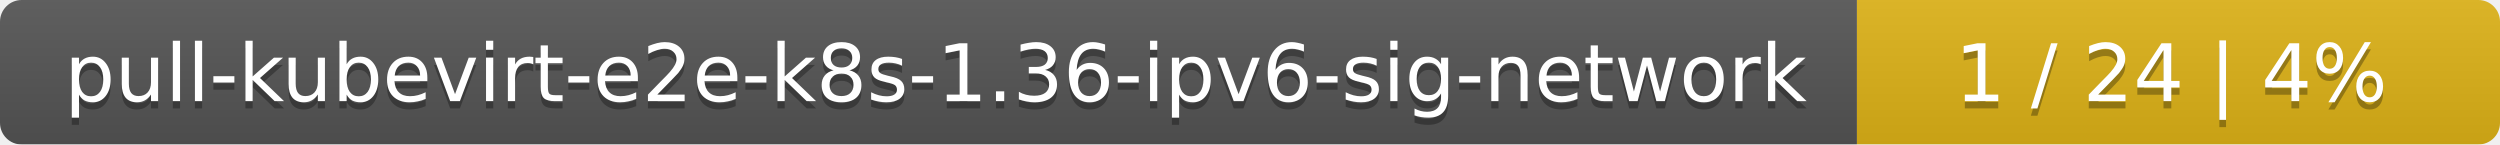
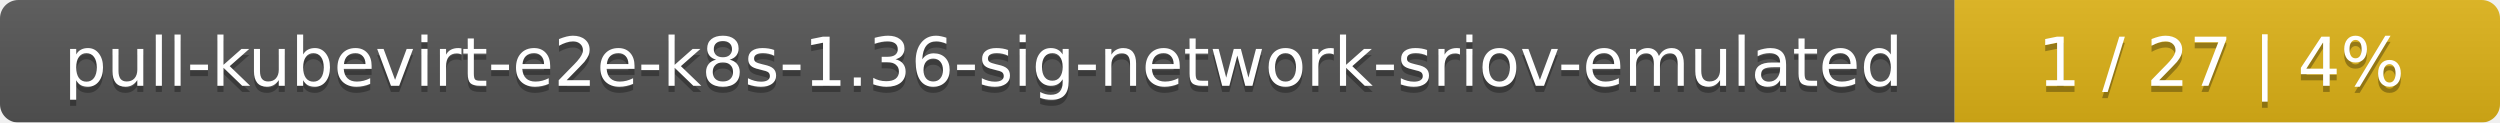
- <svg xmlns="http://www.w3.org/2000/svg" width="346" height="20">
+ <svg xmlns="http://www.w3.org/2000/svg" width="408" height="20">
  <linearGradient id="smooth" x2="0" y2="100%">
    <stop offset="0" stop-color="#bbb" stop-opacity=".1" />
    <stop offset="1" stop-opacity=".1" />
  </linearGradient>
  <mask id="round">
-     <rect width="346" height="20" rx="3" fill="#fff" />
+     <rect width="408" height="20" rx="3" fill="#fff" />
  </mask>
  <g mask="url(#round)">
-     <rect width="257" height="20" fill="#555" />
-     <rect x="257" width="89" height="20" fill="#dfb317" />
-     <rect width="346" height="20" fill="url(#smooth)" />
+     <rect width="319" height="20" fill="#555" />
+     <rect x="319" width="89" height="20" fill="#dfb317" />
+     <rect width="408" height="20" fill="url(#smooth)" />
  </g>
  <g fill="#fff" text-anchor="middle" font-family="DejaVu Sans,Verdana,Geneva,sans-serif" font-size="11">
-     <text x="129.5" y="15" fill="#010101" fill-opacity=".3">pull-kubevirt-e2e-k8s-1.36-ipv6-sig-network</text>
-     <text x="129.5" y="14">pull-kubevirt-e2e-k8s-1.36-ipv6-sig-network</text>
-     <text x="300.5" y="15" fill="#010101" fill-opacity=".3">1 / 24    |    4%</text>
-     <text x="300.5" y="14">1 / 24    |    4%</text>
+     <text x="160.5" y="15" fill="#010101" fill-opacity=".3">pull-kubevirt-e2e-k8s-1.36-sig-network-sriov-emulated</text>
+     <text x="160.5" y="14">pull-kubevirt-e2e-k8s-1.36-sig-network-sriov-emulated</text>
+     <text x="362.5" y="15" fill="#010101" fill-opacity=".3">1 / 27    |    4%</text>
+     <text x="362.5" y="14">1 / 27    |    4%</text>
  </g>
</svg>
